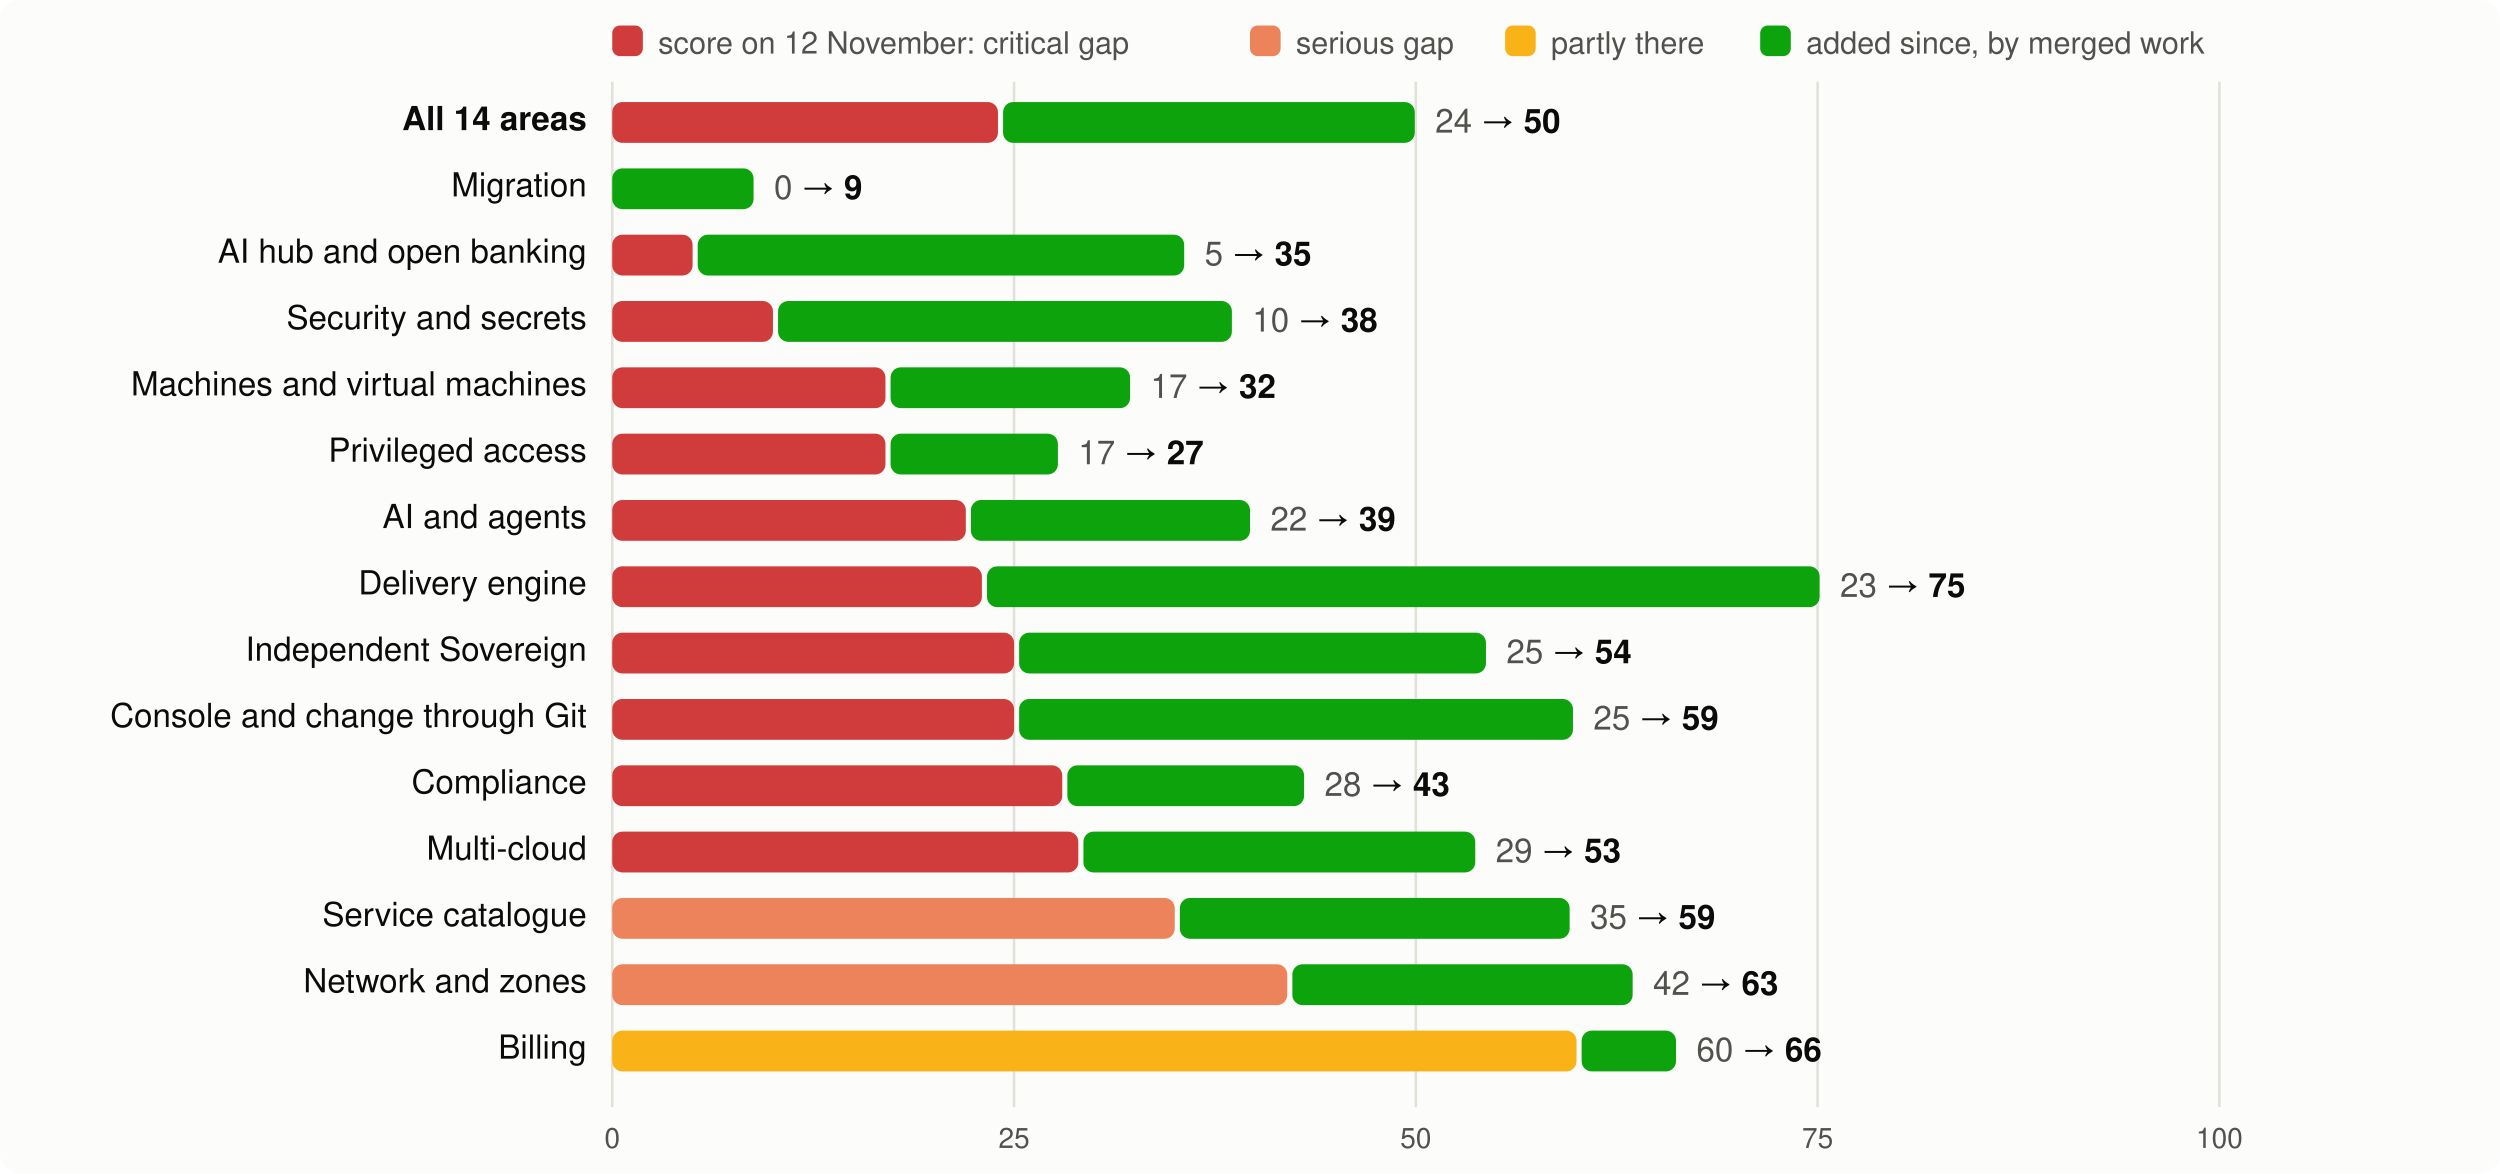
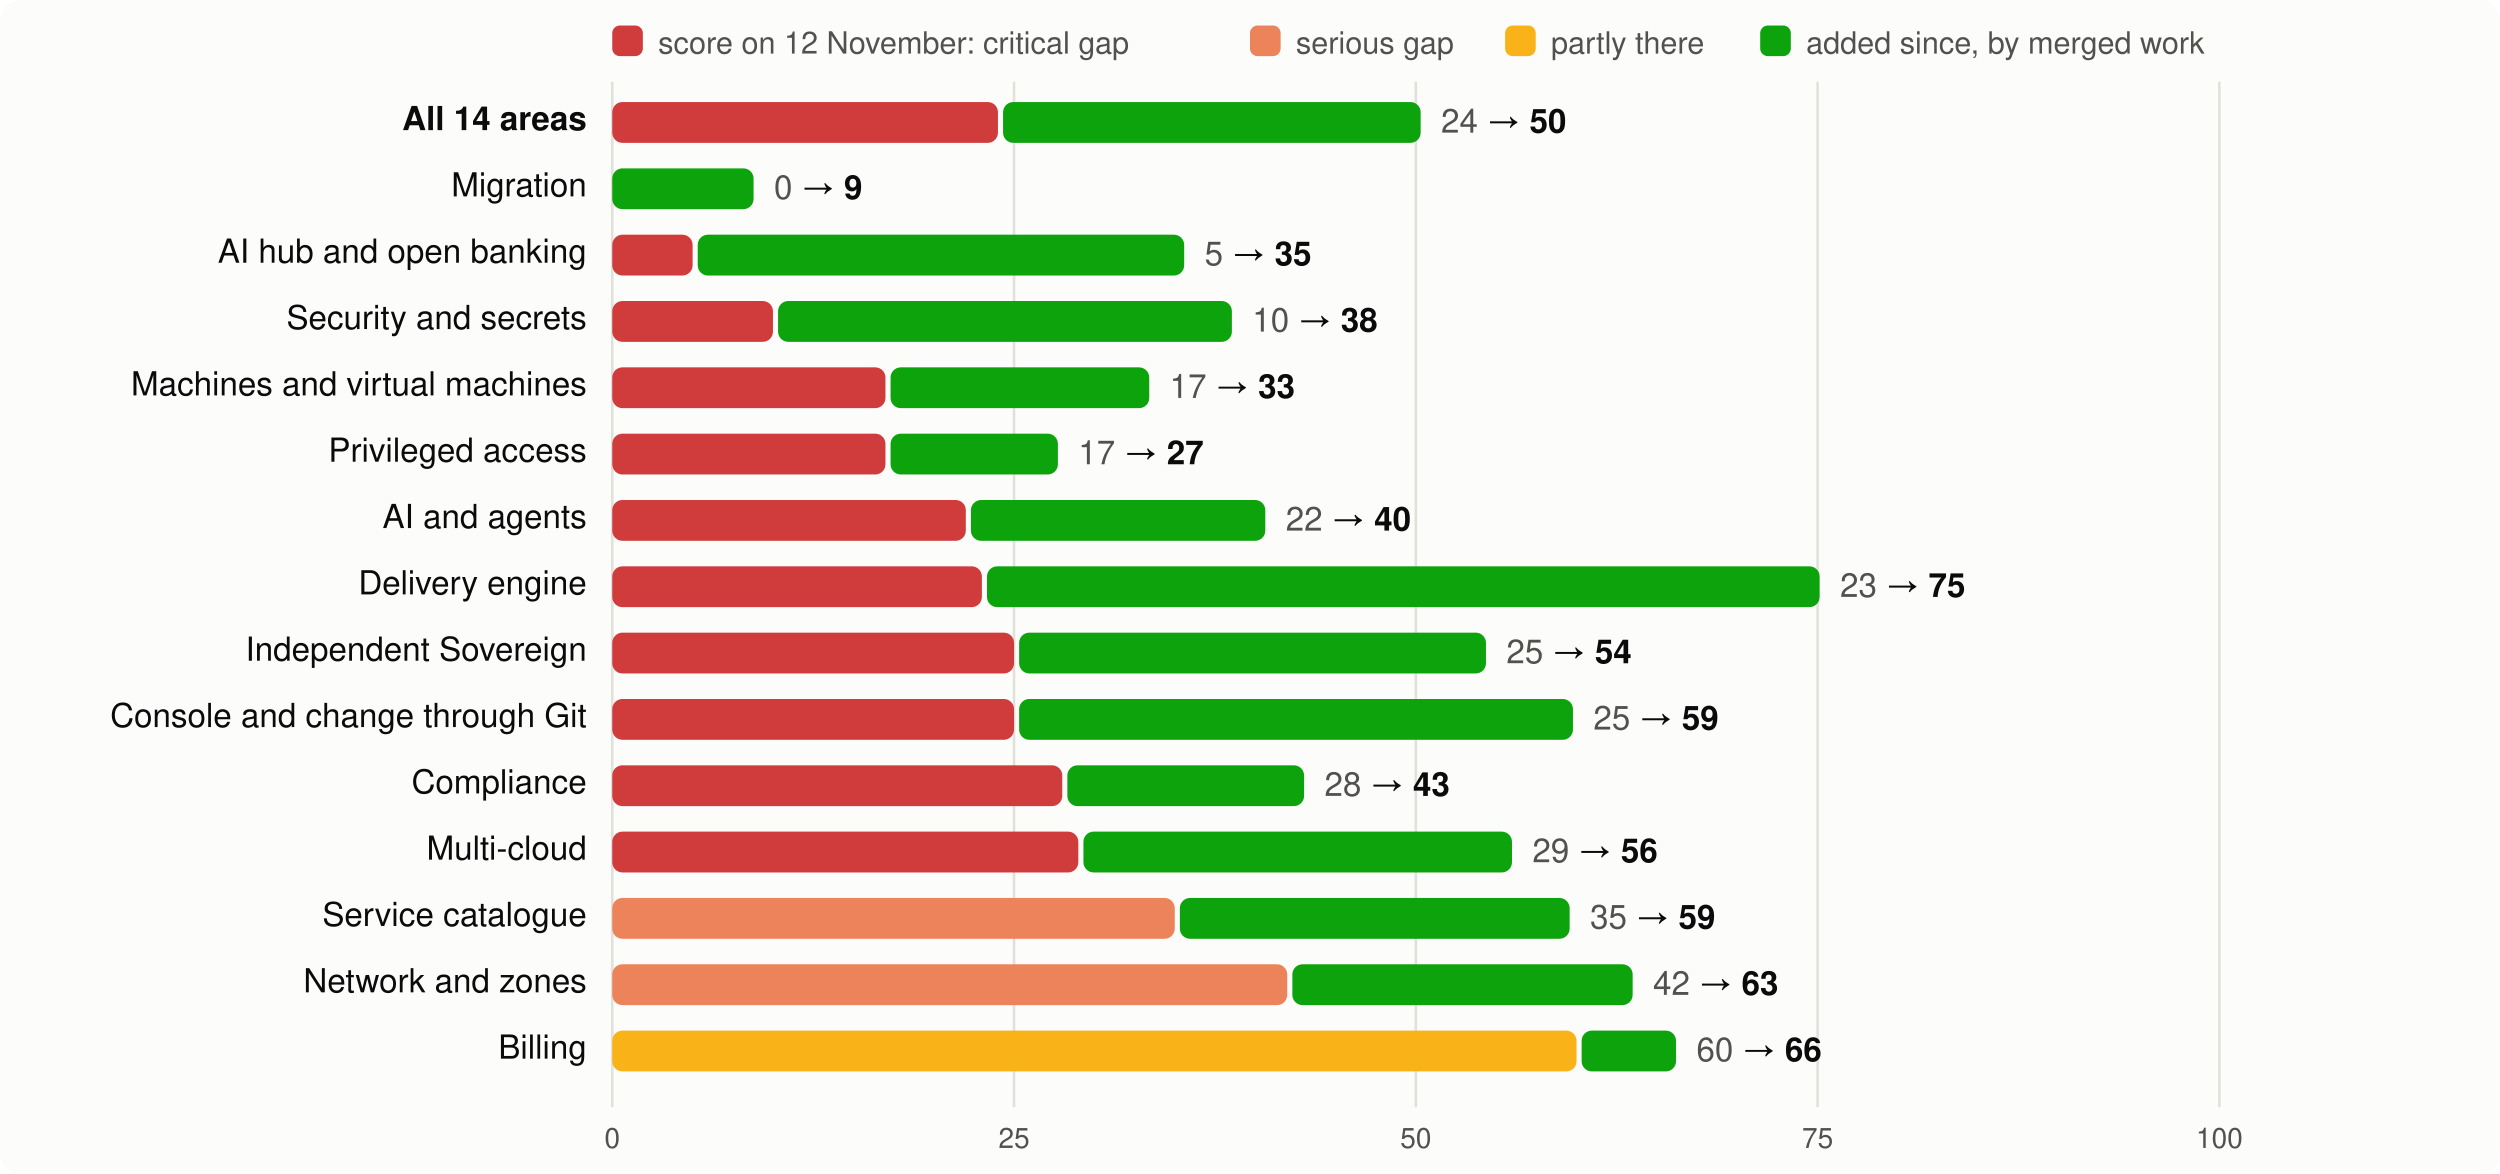
<svg xmlns="http://www.w3.org/2000/svg" viewBox="0 0 980 460" width="980" height="460" font-family="system-ui,-apple-system,Segoe UI,Helvetica,Arial,sans-serif" font-size="13">
  <rect width="980" height="460" rx="8" fill="#fcfcfb" />
  <rect x="240" y="10" width="12" height="12" rx="3" fill="#d03b3b" />
  <text x="258" y="21" fill="#52514e" font-size="12">score on 12 November: critical gap</text>
  <rect x="490" y="10" width="12" height="12" rx="3" fill="#ec835a" />
  <text x="508" y="21" fill="#52514e" font-size="12">serious gap</text>
  <rect x="590" y="10" width="12" height="12" rx="3" fill="#fab219" />
  <text x="608" y="21" fill="#52514e" font-size="12">partly there</text>
  <rect x="690" y="10" width="12" height="12" rx="3" fill="#0ca30c" />
  <text x="708" y="21" fill="#52514e" font-size="12">added since, by merged work</text>
  <line x1="240.0" x2="240.0" y1="32" y2="434" stroke="#e1e0d9" />
  <text x="240.0" y="450" text-anchor="middle" fill="#52514e" font-size="11">0</text>
  <line x1="397.5" x2="397.5" y1="32" y2="434" stroke="#e1e0d9" />
  <text x="397.5" y="450" text-anchor="middle" fill="#52514e" font-size="11">25</text>
  <line x1="555.0" x2="555.0" y1="32" y2="434" stroke="#e1e0d9" />
  <text x="555.0" y="450" text-anchor="middle" fill="#52514e" font-size="11">50</text>
  <line x1="712.5" x2="712.5" y1="32" y2="434" stroke="#e1e0d9" />
  <text x="712.5" y="450" text-anchor="middle" fill="#52514e" font-size="11">75</text>
  <line x1="870.0" x2="870.0" y1="32" y2="434" stroke="#e1e0d9" />
  <text x="870.0" y="450" text-anchor="middle" fill="#52514e" font-size="11">100</text>
  <text x="230" y="51" text-anchor="end" fill="#0b0b0b" font-weight="600">All 14 areas</text>
  <rect x="240" y="40" width="151.2" height="16" rx="4" fill="#d03b3b" />
-   <rect x="393.2" y="40" width="161.4" height="16" rx="4" fill="#0ca30c" />
-   <text x="562.6" y="52" fill="#0b0b0b">
+   <rect x="393.2" y="40" width="163.7" height="16" rx="4" fill="#0ca30c" />
+   <text x="564.9" y="52" fill="#0b0b0b">
    <tspan fill="#52514e">24</tspan> → <tspan font-weight="600">50</tspan>
  </text>
  <text x="230" y="77" text-anchor="end" fill="#0b0b0b" font-weight="400">Migration</text>
  <rect x="240.0" y="66" width="55.4" height="16" rx="4" fill="#0ca30c" />
  <text x="303.4" y="78" fill="#0b0b0b">
    <tspan fill="#52514e">0</tspan> → <tspan font-weight="600">9</tspan>
  </text>
  <text x="230" y="103" text-anchor="end" fill="#0b0b0b" font-weight="400">AI hub and open banking</text>
  <rect x="240" y="92" width="31.5" height="16" rx="4" fill="#d03b3b" />
  <rect x="273.5" y="92" width="190.7" height="16" rx="4" fill="#0ca30c" />
  <text x="472.2" y="104" fill="#0b0b0b">
    <tspan fill="#52514e">5</tspan> → <tspan font-weight="600">35</tspan>
  </text>
  <text x="230" y="129" text-anchor="end" fill="#0b0b0b" font-weight="400">Security and secrets</text>
  <rect x="240" y="118" width="63.0" height="16" rx="4" fill="#d03b3b" />
  <rect x="305.0" y="118" width="177.9" height="16" rx="4" fill="#0ca30c" />
  <text x="490.9" y="130" fill="#0b0b0b">
    <tspan fill="#52514e">10</tspan> → <tspan font-weight="600">38</tspan>
  </text>
  <text x="230" y="155" text-anchor="end" fill="#0b0b0b" font-weight="400">Machines and virtual machines</text>
  <rect x="240" y="144" width="107.1" height="16" rx="4" fill="#d03b3b" />
-   <rect x="349.1" y="144" width="93.9" height="16" rx="4" fill="#0ca30c" />
-   <text x="451.0" y="156" fill="#0b0b0b">
-     <tspan fill="#52514e">17</tspan> → <tspan font-weight="600">32</tspan>
+   <rect x="349.1" y="144" width="101.4" height="16" rx="4" fill="#0ca30c" />
+   <text x="458.5" y="156" fill="#0b0b0b">
+     <tspan fill="#52514e">17</tspan> → <tspan font-weight="600">33</tspan>
  </text>
  <text x="230" y="181" text-anchor="end" fill="#0b0b0b" font-weight="400">Privileged access</text>
  <rect x="240" y="170" width="107.1" height="16" rx="4" fill="#d03b3b" />
  <rect x="349.1" y="170" width="65.6" height="16" rx="4" fill="#0ca30c" />
  <text x="422.7" y="182" fill="#0b0b0b">
    <tspan fill="#52514e">17</tspan> → <tspan font-weight="600">27</tspan>
  </text>
  <text x="230" y="207" text-anchor="end" fill="#0b0b0b" font-weight="400">AI and agents</text>
  <rect x="240" y="196" width="138.6" height="16" rx="4" fill="#d03b3b" />
-   <rect x="380.6" y="196" width="109.4" height="16" rx="4" fill="#0ca30c" />
-   <text x="498.0" y="208" fill="#0b0b0b">
-     <tspan fill="#52514e">22</tspan> → <tspan font-weight="600">39</tspan>
+   <rect x="380.6" y="196" width="115.4" height="16" rx="4" fill="#0ca30c" />
+   <text x="504.0" y="208" fill="#0b0b0b">
+     <tspan fill="#52514e">22</tspan> → <tspan font-weight="600">40</tspan>
  </text>
  <text x="230" y="233" text-anchor="end" fill="#0b0b0b" font-weight="400">Delivery engine</text>
  <rect x="240" y="222" width="144.9" height="16" rx="4" fill="#d03b3b" />
  <rect x="386.9" y="222" width="326.4" height="16" rx="4" fill="#0ca30c" />
  <text x="721.3" y="234" fill="#0b0b0b">
    <tspan fill="#52514e">23</tspan> → <tspan font-weight="600">75</tspan>
  </text>
  <text x="230" y="259" text-anchor="end" fill="#0b0b0b" font-weight="400">Independent Sovereign</text>
  <rect x="240" y="248" width="157.5" height="16" rx="4" fill="#d03b3b" />
  <rect x="399.5" y="248" width="183.0" height="16" rx="4" fill="#0ca30c" />
  <text x="590.5" y="260" fill="#0b0b0b">
    <tspan fill="#52514e">25</tspan> → <tspan font-weight="600">54</tspan>
  </text>
  <text x="230" y="285" text-anchor="end" fill="#0b0b0b" font-weight="400">Console and change through Git</text>
  <rect x="240" y="274" width="157.5" height="16" rx="4" fill="#d03b3b" />
  <rect x="399.5" y="274" width="217.1" height="16" rx="4" fill="#0ca30c" />
  <text x="624.6" y="286" fill="#0b0b0b">
    <tspan fill="#52514e">25</tspan> → <tspan font-weight="600">59</tspan>
  </text>
  <text x="230" y="311" text-anchor="end" fill="#0b0b0b" font-weight="400">Compliance</text>
  <rect x="240" y="300" width="176.4" height="16" rx="4" fill="#d03b3b" />
  <rect x="418.4" y="300" width="92.8" height="16" rx="4" fill="#0ca30c" />
  <text x="519.2" y="312" fill="#0b0b0b">
    <tspan fill="#52514e">28</tspan> → <tspan font-weight="600">43</tspan>
  </text>
  <text x="230" y="337" text-anchor="end" fill="#0b0b0b" font-weight="400">Multi-cloud</text>
  <rect x="240" y="326" width="182.7" height="16" rx="4" fill="#d03b3b" />
-   <rect x="424.7" y="326" width="153.6" height="16" rx="4" fill="#0ca30c" />
-   <text x="586.3" y="338" fill="#0b0b0b">
-     <tspan fill="#52514e">29</tspan> → <tspan font-weight="600">53</tspan>
+   <rect x="424.7" y="326" width="168.0" height="16" rx="4" fill="#0ca30c" />
+   <text x="600.7" y="338" fill="#0b0b0b">
+     <tspan fill="#52514e">29</tspan> → <tspan font-weight="600">56</tspan>
  </text>
  <text x="230" y="363" text-anchor="end" fill="#0b0b0b" font-weight="400">Service catalogue</text>
  <rect x="240" y="352" width="220.5" height="16" rx="4" fill="#ec835a" />
  <rect x="462.5" y="352" width="152.8" height="16" rx="4" fill="#0ca30c" />
  <text x="623.3" y="364" fill="#0b0b0b">
    <tspan fill="#52514e">35</tspan> → <tspan font-weight="600">59</tspan>
  </text>
  <text x="230" y="389" text-anchor="end" fill="#0b0b0b" font-weight="400">Network and zones</text>
  <rect x="240" y="378" width="264.6" height="16" rx="4" fill="#ec835a" />
  <rect x="506.6" y="378" width="133.4" height="16" rx="4" fill="#0ca30c" />
  <text x="648.0" y="390" fill="#0b0b0b">
    <tspan fill="#52514e">42</tspan> → <tspan font-weight="600">63</tspan>
  </text>
  <text x="230" y="415" text-anchor="end" fill="#0b0b0b" font-weight="400">Billing</text>
  <rect x="240" y="404" width="378.0" height="16" rx="4" fill="#fab219" />
  <rect x="620.0" y="404" width="37.0" height="16" rx="4" fill="#0ca30c" />
  <text x="665.0" y="416" fill="#0b0b0b">
    <tspan fill="#52514e">60</tspan> → <tspan font-weight="600">66</tspan>
  </text>
</svg>
